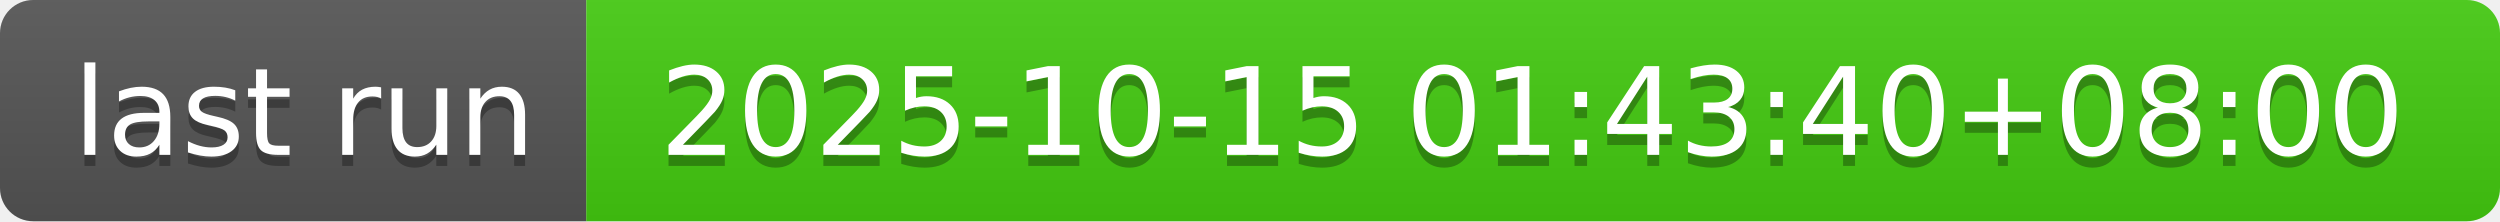
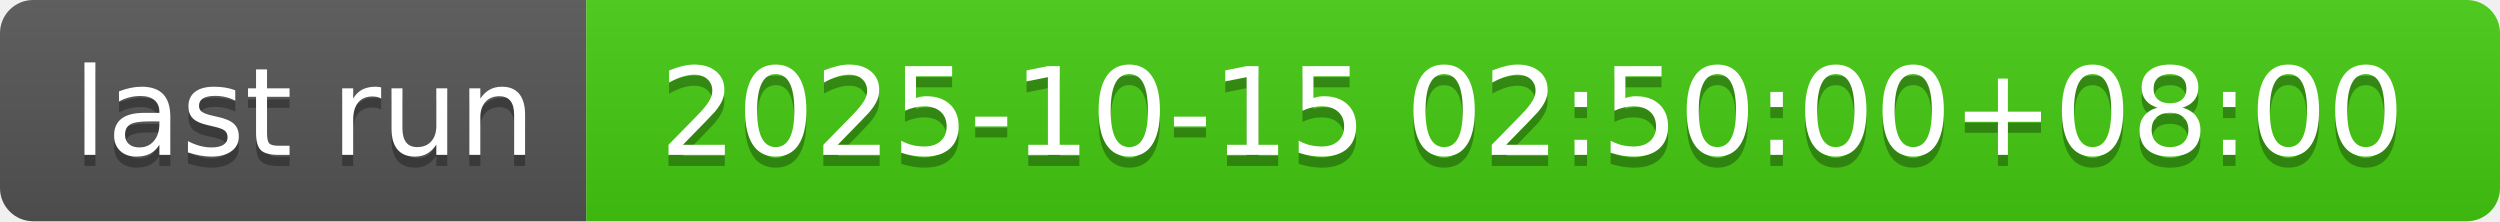
- <svg xmlns="http://www.w3.org/2000/svg" width="226" height="20" role="img" aria-label="last run: 2025-10-15 01:43:40+08:00">
+ <svg xmlns="http://www.w3.org/2000/svg" width="226" height="20" role="img" aria-label="last run: 2025-10-15 02:50:00+08:00">
  <linearGradient id="s" x2="0" y2="100%">
    <stop offset="0" stop-color="#bbb" stop-opacity=".1" />
    <stop offset="1" stop-opacity=".1" />
  </linearGradient>
  <clipPath id="r">
    <rect width="226" height="20" rx="3" fill="#fff" />
  </clipPath>
  <g clip-path="url(#r)">
    <rect width="53" height="20" fill="#555" />
    <rect x="53" width="173" height="20" fill="#4c1" />
    <rect width="226" height="20" fill="url(#s)" />
  </g>
  <g fill="#fff" text-anchor="middle" font-family="Verdana,Geneva,DejaVu Sans,sans-serif" text-rendering="geometricPrecision" font-size="110">
    <text aria-hidden="true" x="275" y="150" fill="#010101" fill-opacity=".3" transform="scale(.1)" textLength="430">last run</text>
    <text x="275" y="140" transform="scale(.1)" fill="#fff" textLength="430">last run</text>
-     <text aria-hidden="true" x="1385" y="150" fill="#010101" fill-opacity=".3" transform="scale(.1)" textLength="1630">2025-10-15 01:43:40+08:00</text>
-     <text x="1385" y="140" transform="scale(.1)" fill="#fff" textLength="1630">2025-10-15 01:43:40+08:00</text>
+     <text aria-hidden="true" x="1385" y="150" fill="#010101" fill-opacity=".3" transform="scale(.1)" textLength="1630">2025-10-15 02:50:00+08:00</text>
+     <text x="1385" y="140" transform="scale(.1)" fill="#fff" textLength="1630">2025-10-15 02:50:00+08:00</text>
  </g>
</svg>
